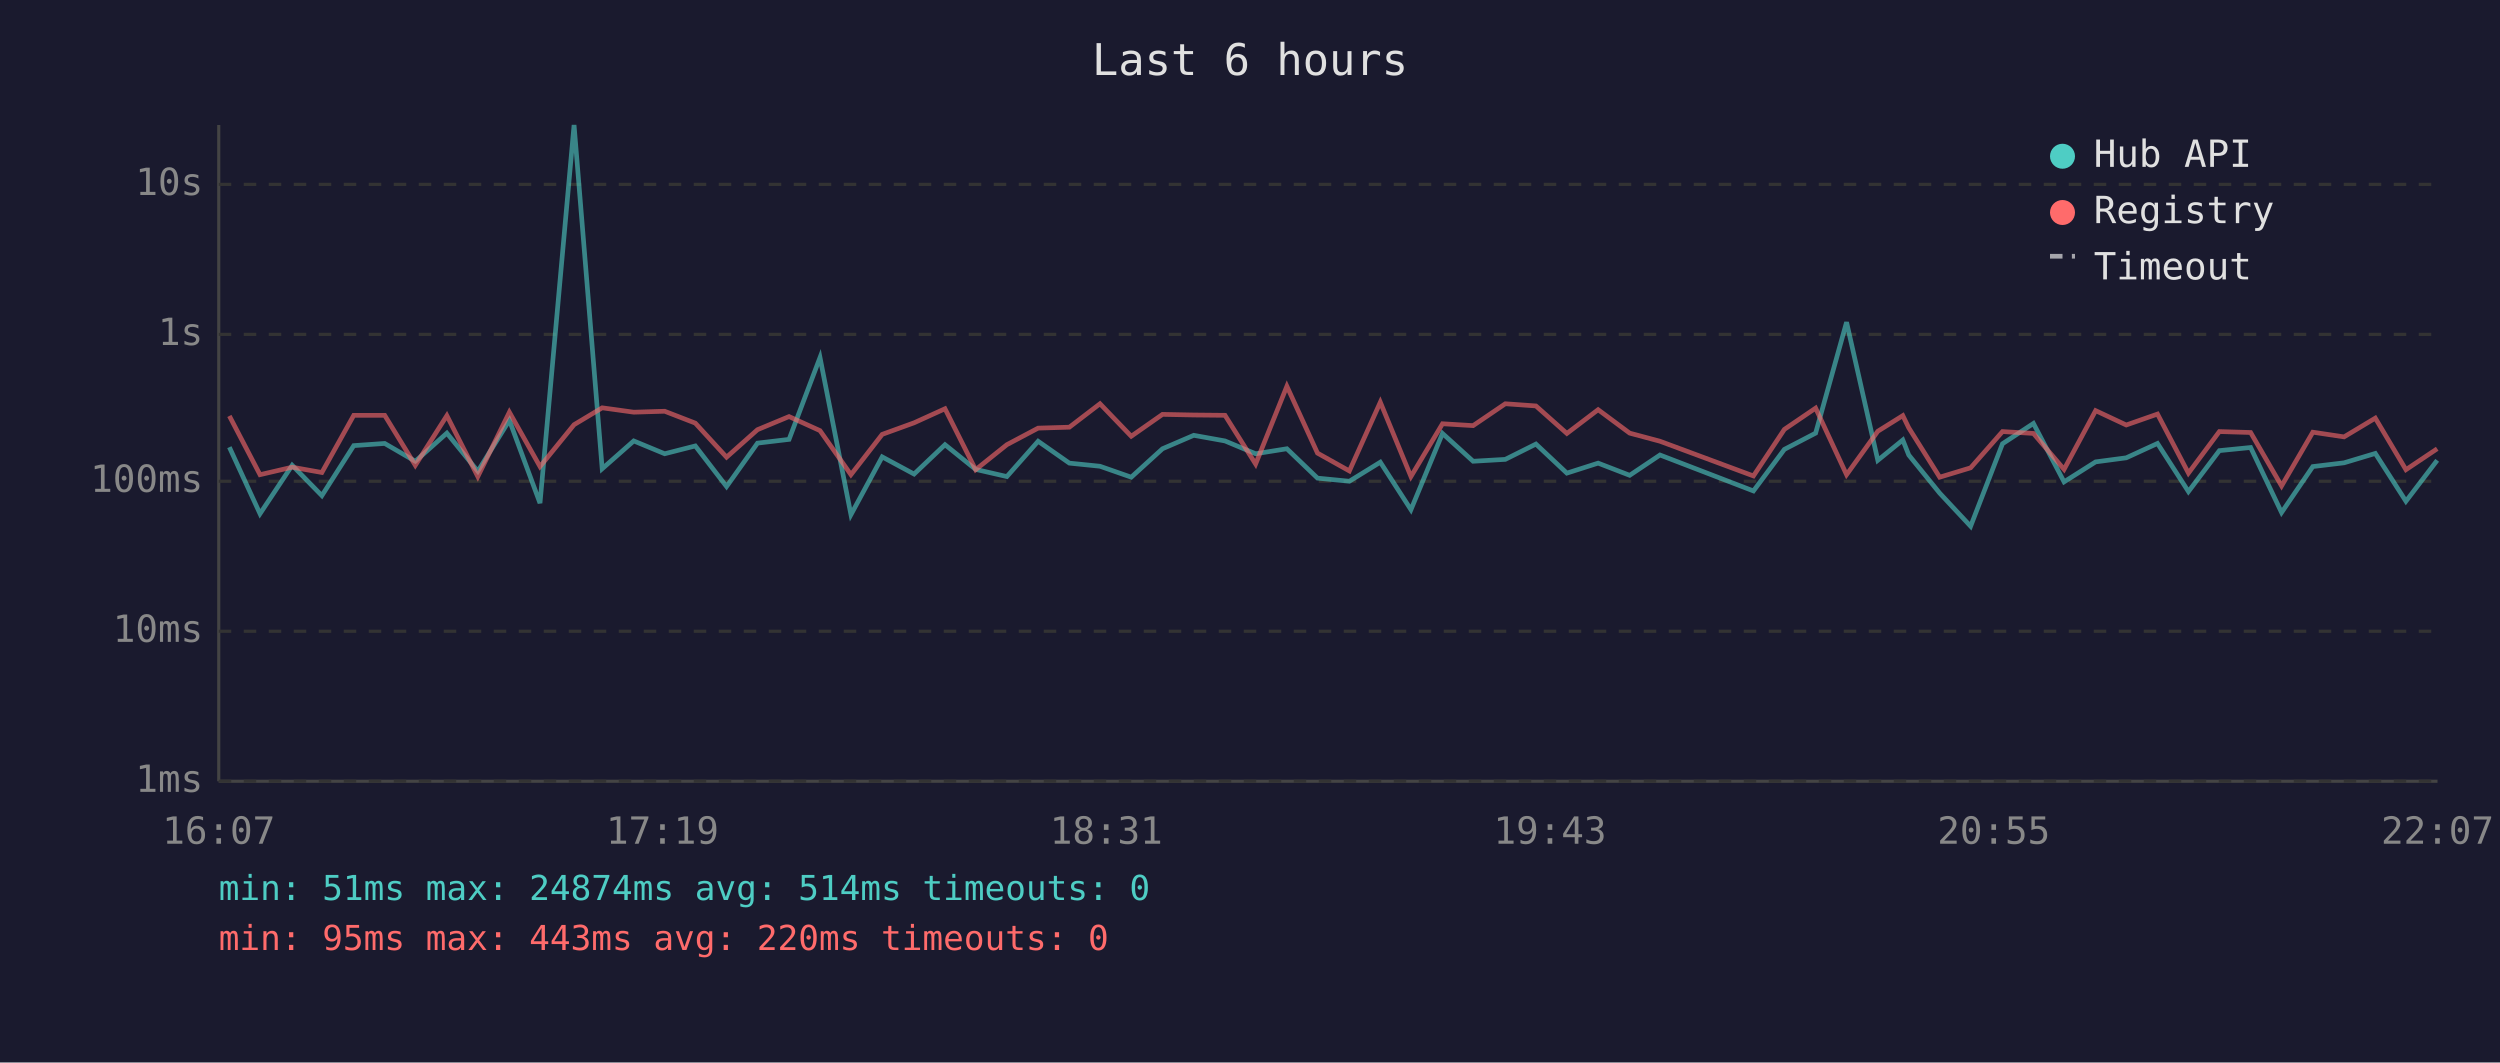
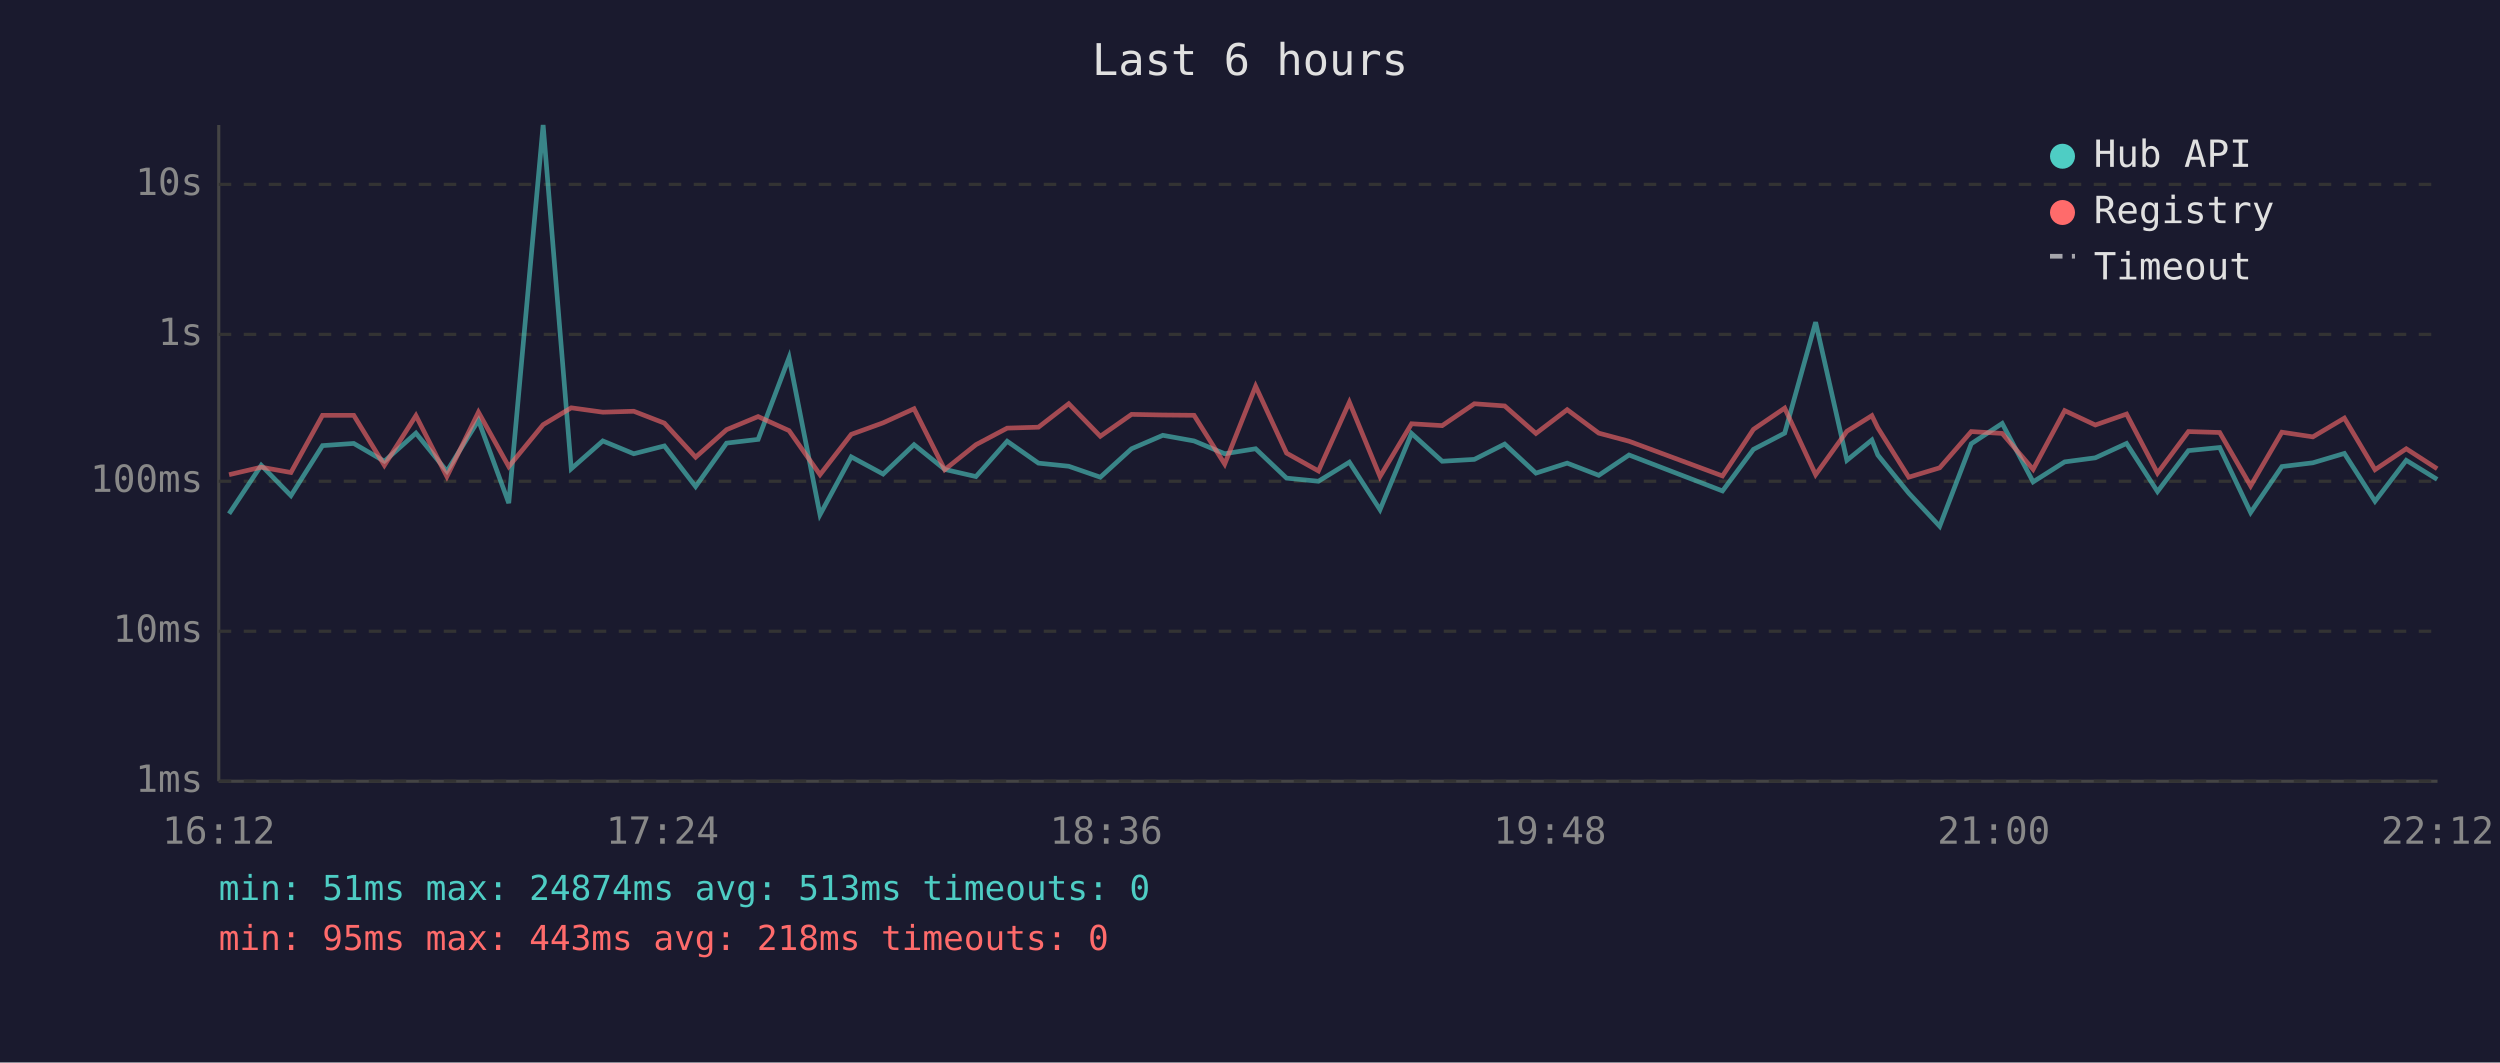
<svg xmlns="http://www.w3.org/2000/svg" viewBox="0 0 800 340" font-family="monospace" font-size="12">
  <rect width="800" height="340" fill="#1a1a2e" />
  <text x="400" y="24" fill="#e0e0e0" font-size="14" text-anchor="middle">Last 6 hours</text>
  <line x1="70" y1="40" x2="70" y2="250" stroke="#444" stroke-width="1" />
  <line x1="70" y1="250" x2="780" y2="250" stroke="#444" stroke-width="1" />
  <line x1="70" y1="250" x2="780" y2="250" stroke="#333" stroke-width="1" stroke-dasharray="4" />
  <text x="65" y="250" fill="#888" text-anchor="end" dominant-baseline="middle">1ms</text>
  <line x1="70" y1="202" x2="780" y2="202" stroke="#333" stroke-width="1" stroke-dasharray="4" />
  <text x="65" y="202" fill="#888" text-anchor="end" dominant-baseline="middle">10ms</text>
  <line x1="70" y1="154" x2="780" y2="154" stroke="#333" stroke-width="1" stroke-dasharray="4" />
  <text x="65" y="154" fill="#888" text-anchor="end" dominant-baseline="middle">100ms</text>
  <line x1="70" y1="107" x2="780" y2="107" stroke="#333" stroke-width="1" stroke-dasharray="4" />
  <text x="65" y="107" fill="#888" text-anchor="end" dominant-baseline="middle">1s</text>
  <line x1="70" y1="59" x2="780" y2="59" stroke="#333" stroke-width="1" stroke-dasharray="4" />
  <text x="65" y="59" fill="#888" text-anchor="end" dominant-baseline="middle">10s</text>
-   <text x="70" y="270" fill="#888" text-anchor="middle">16:07</text>
-   <text x="212" y="270" fill="#888" text-anchor="middle">17:19</text>
-   <text x="354" y="270" fill="#888" text-anchor="middle">18:31</text>
-   <text x="496" y="270" fill="#888" text-anchor="middle">19:43</text>
-   <text x="638" y="270" fill="#888" text-anchor="middle">20:55</text>
-   <text x="780" y="270" fill="#888" text-anchor="middle">22:07</text>
-   <polyline points="73.4,143.1 83.2,164.4 93.5,148.9 103.0,158.6 113.2,142.6 123.1,141.9 132.9,147.6 143.0,138.6 152.9,150.8 163.0,134.5 172.8,161.0 183.7,40.0 192.7,150.0 202.8,141.1 212.7,145.2 222.5,142.7 232.5,155.7 242.4,141.8 252.5,140.6 262.4,114.4 272.3,164.7 282.3,146.2 292.5,151.7 302.4,142.3 312.2,150.2 322.2,152.5 332.2,141.2 342.2,148.2 352.0,149.2 362.0,152.7 372.0,143.6 382.0,139.3 392.0,141.1 401.8,145.2 411.8,143.6 421.6,153.0 431.8,154.0 441.7,147.9 451.5,163.1 461.6,138.7 471.4,147.6 481.7,147.0 491.5,142.1 501.4,151.4 511.4,148.2 521.5,152.1 531.2,145.6 561.1,157.1 571.0,143.8 581.0,138.6 590.9,103.1 600.9,147.3 608.9,140.8 610.8,145.6 620.7,157.8 630.6,168.4 640.8,142.0 650.7,135.5 660.5,154.2 670.6,147.8 680.4,146.5 690.4,141.9 700.3,157.3 710.2,144.2 720.2,143.2 730.1,164.0 740.1,149.3 750.1,148.1 760.1,145.1 769.9,160.4 779.9,147.3" fill="none" stroke="#4ecdc4" stroke-width="1.5" opacity="0.6" />
-   <polyline points="73.4,133.1 83.2,151.9 93.5,149.5 103.0,151.2 113.2,132.9 123.1,132.9 132.9,148.9 143.0,133.0 152.9,152.5 163.0,131.9 172.8,149.3 183.7,135.9 192.7,130.5 202.8,131.9 212.7,131.6 222.5,135.4 232.5,146.3 242.4,137.5 252.5,133.3 262.4,137.8 272.3,151.9 282.3,139.0 292.5,135.3 302.4,130.8 312.2,150.3 322.2,142.3 332.2,137.0 342.2,136.7 352.0,129.2 362.0,139.6 372.0,132.6 382.0,132.8 392.0,132.9 401.8,148.5 411.8,123.6 421.6,145.0 431.8,150.7 441.7,128.7 451.5,152.5 461.6,135.6 471.4,136.2 481.7,129.2 491.5,129.9 501.4,138.7 511.4,131.1 521.5,138.6 531.2,141.2 561.1,152.3 571.0,137.4 581.0,130.6 590.9,151.9 600.9,138.0 608.9,133.0 610.8,136.9 620.7,152.7 630.6,149.7 640.8,138.1 650.7,138.7 660.5,150.2 670.6,131.4 680.4,136.0 690.4,132.5 700.3,151.4 710.2,138.1 720.2,138.4 730.1,155.5 740.1,138.3 750.1,139.8 760.1,133.8 769.9,150.3 779.9,143.6" fill="none" stroke="#ff6b6b" stroke-width="1.5" opacity="0.6" />
+   <text x="70" y="270" fill="#888" text-anchor="middle">16:12</text>
+   <text x="212" y="270" fill="#888" text-anchor="middle">17:24</text>
+   <text x="354" y="270" fill="#888" text-anchor="middle">18:36</text>
+   <text x="496" y="270" fill="#888" text-anchor="middle">19:48</text>
+   <text x="638" y="270" fill="#888" text-anchor="middle">21:00</text>
+   <text x="780" y="270" fill="#888" text-anchor="middle">22:12</text>
+   <polyline points="73.3,164.4 83.6,148.9 93.1,158.6 103.2,142.6 113.2,141.9 123.0,147.6 133.1,138.6 143.0,150.8 153.1,134.5 162.8,161.0 173.8,40.0 182.8,150.0 192.9,141.1 202.8,145.2 212.6,142.7 222.6,155.7 232.5,141.8 242.6,140.6 252.5,114.4 262.4,164.7 272.4,146.2 282.6,151.7 292.5,142.3 302.3,150.2 312.3,152.5 322.3,141.2 332.3,148.2 342.0,149.2 352.1,152.7 362.1,143.6 372.1,139.3 382.1,141.1 391.9,145.2 401.8,143.6 411.7,153.0 421.9,154.0 431.8,147.9 441.6,163.1 451.7,138.7 461.5,147.6 471.8,147.0 481.5,142.1 491.5,151.4 501.5,148.2 511.6,152.1 521.3,145.6 551.2,157.1 561.1,143.8 571.1,138.6 581.0,103.1 591.0,147.3 599.0,140.8 600.9,145.6 610.8,157.8 620.7,168.4 630.8,142.0 640.7,135.5 650.6,154.2 660.7,147.8 670.5,146.5 680.5,141.9 690.4,157.3 700.3,144.2 710.3,143.2 720.2,164.0 730.2,149.3 740.1,148.1 750.2,145.1 760.0,160.4 770.0,147.3 779.9,153.4" fill="none" stroke="#4ecdc4" stroke-width="1.5" opacity="0.6" />
+   <polyline points="73.3,151.9 83.6,149.5 93.1,151.2 103.2,132.9 113.2,132.9 123.0,148.9 133.1,133.0 143.0,152.5 153.1,131.9 162.8,149.3 173.8,135.9 182.8,130.5 192.9,131.9 202.8,131.6 212.6,135.4 222.6,146.3 232.5,137.5 242.6,133.3 252.5,137.8 262.4,151.9 272.4,139.0 282.6,135.3 292.5,130.8 302.3,150.3 312.3,142.3 322.3,137.0 332.3,136.7 342.0,129.2 352.1,139.6 362.1,132.6 372.1,132.8 382.1,132.9 391.9,148.5 401.8,123.6 411.7,145.0 421.9,150.7 431.8,128.7 441.6,152.5 451.7,135.6 461.5,136.2 471.8,129.2 481.5,129.9 491.5,138.7 501.5,131.1 511.6,138.6 521.3,141.2 551.2,152.3 561.1,137.4 571.1,130.6 581.0,151.9 591.0,138.0 599.0,133.0 600.9,136.9 610.8,152.7 620.7,149.7 630.8,138.1 640.7,138.7 650.6,150.2 660.7,131.4 670.5,136.0 680.5,132.5 690.4,151.4 700.3,138.1 710.3,138.4 720.2,155.5 730.2,138.3 740.1,139.8 750.2,133.8 760.0,150.3 770.0,143.6 779.9,150.0" fill="none" stroke="#ff6b6b" stroke-width="1.5" opacity="0.6" />
  <circle cx="660" cy="50" r="4" fill="#4ecdc4" />
  <text x="670" y="50" fill="#e0e0e0" dominant-baseline="middle">Hub API</text>
  <circle cx="660" cy="68" r="4" fill="#ff6b6b" />
  <text x="670" y="68" fill="#e0e0e0" dominant-baseline="middle">Registry</text>
  <line x1="656" y1="82" x2="664" y2="82" stroke="#e0e0e0" stroke-width="1.5" stroke-dasharray="4,3" opacity="0.7" />
  <text x="670" y="86" fill="#e0e0e0" dominant-baseline="middle">Timeout</text>
-   <text x="70" y="288" fill="#4ecdc4" font-size="11">min: 51ms  max: 24874ms  avg: 514ms  timeouts: 0</text>
-   <text x="70" y="304" fill="#ff6b6b" font-size="11">min: 95ms  max: 443ms  avg: 220ms  timeouts: 0</text>
+   <text x="70" y="288" fill="#4ecdc4" font-size="11">min: 51ms  max: 24874ms  avg: 513ms  timeouts: 0</text>
+   <text x="70" y="304" fill="#ff6b6b" font-size="11">min: 95ms  max: 443ms  avg: 218ms  timeouts: 0</text>
</svg>
